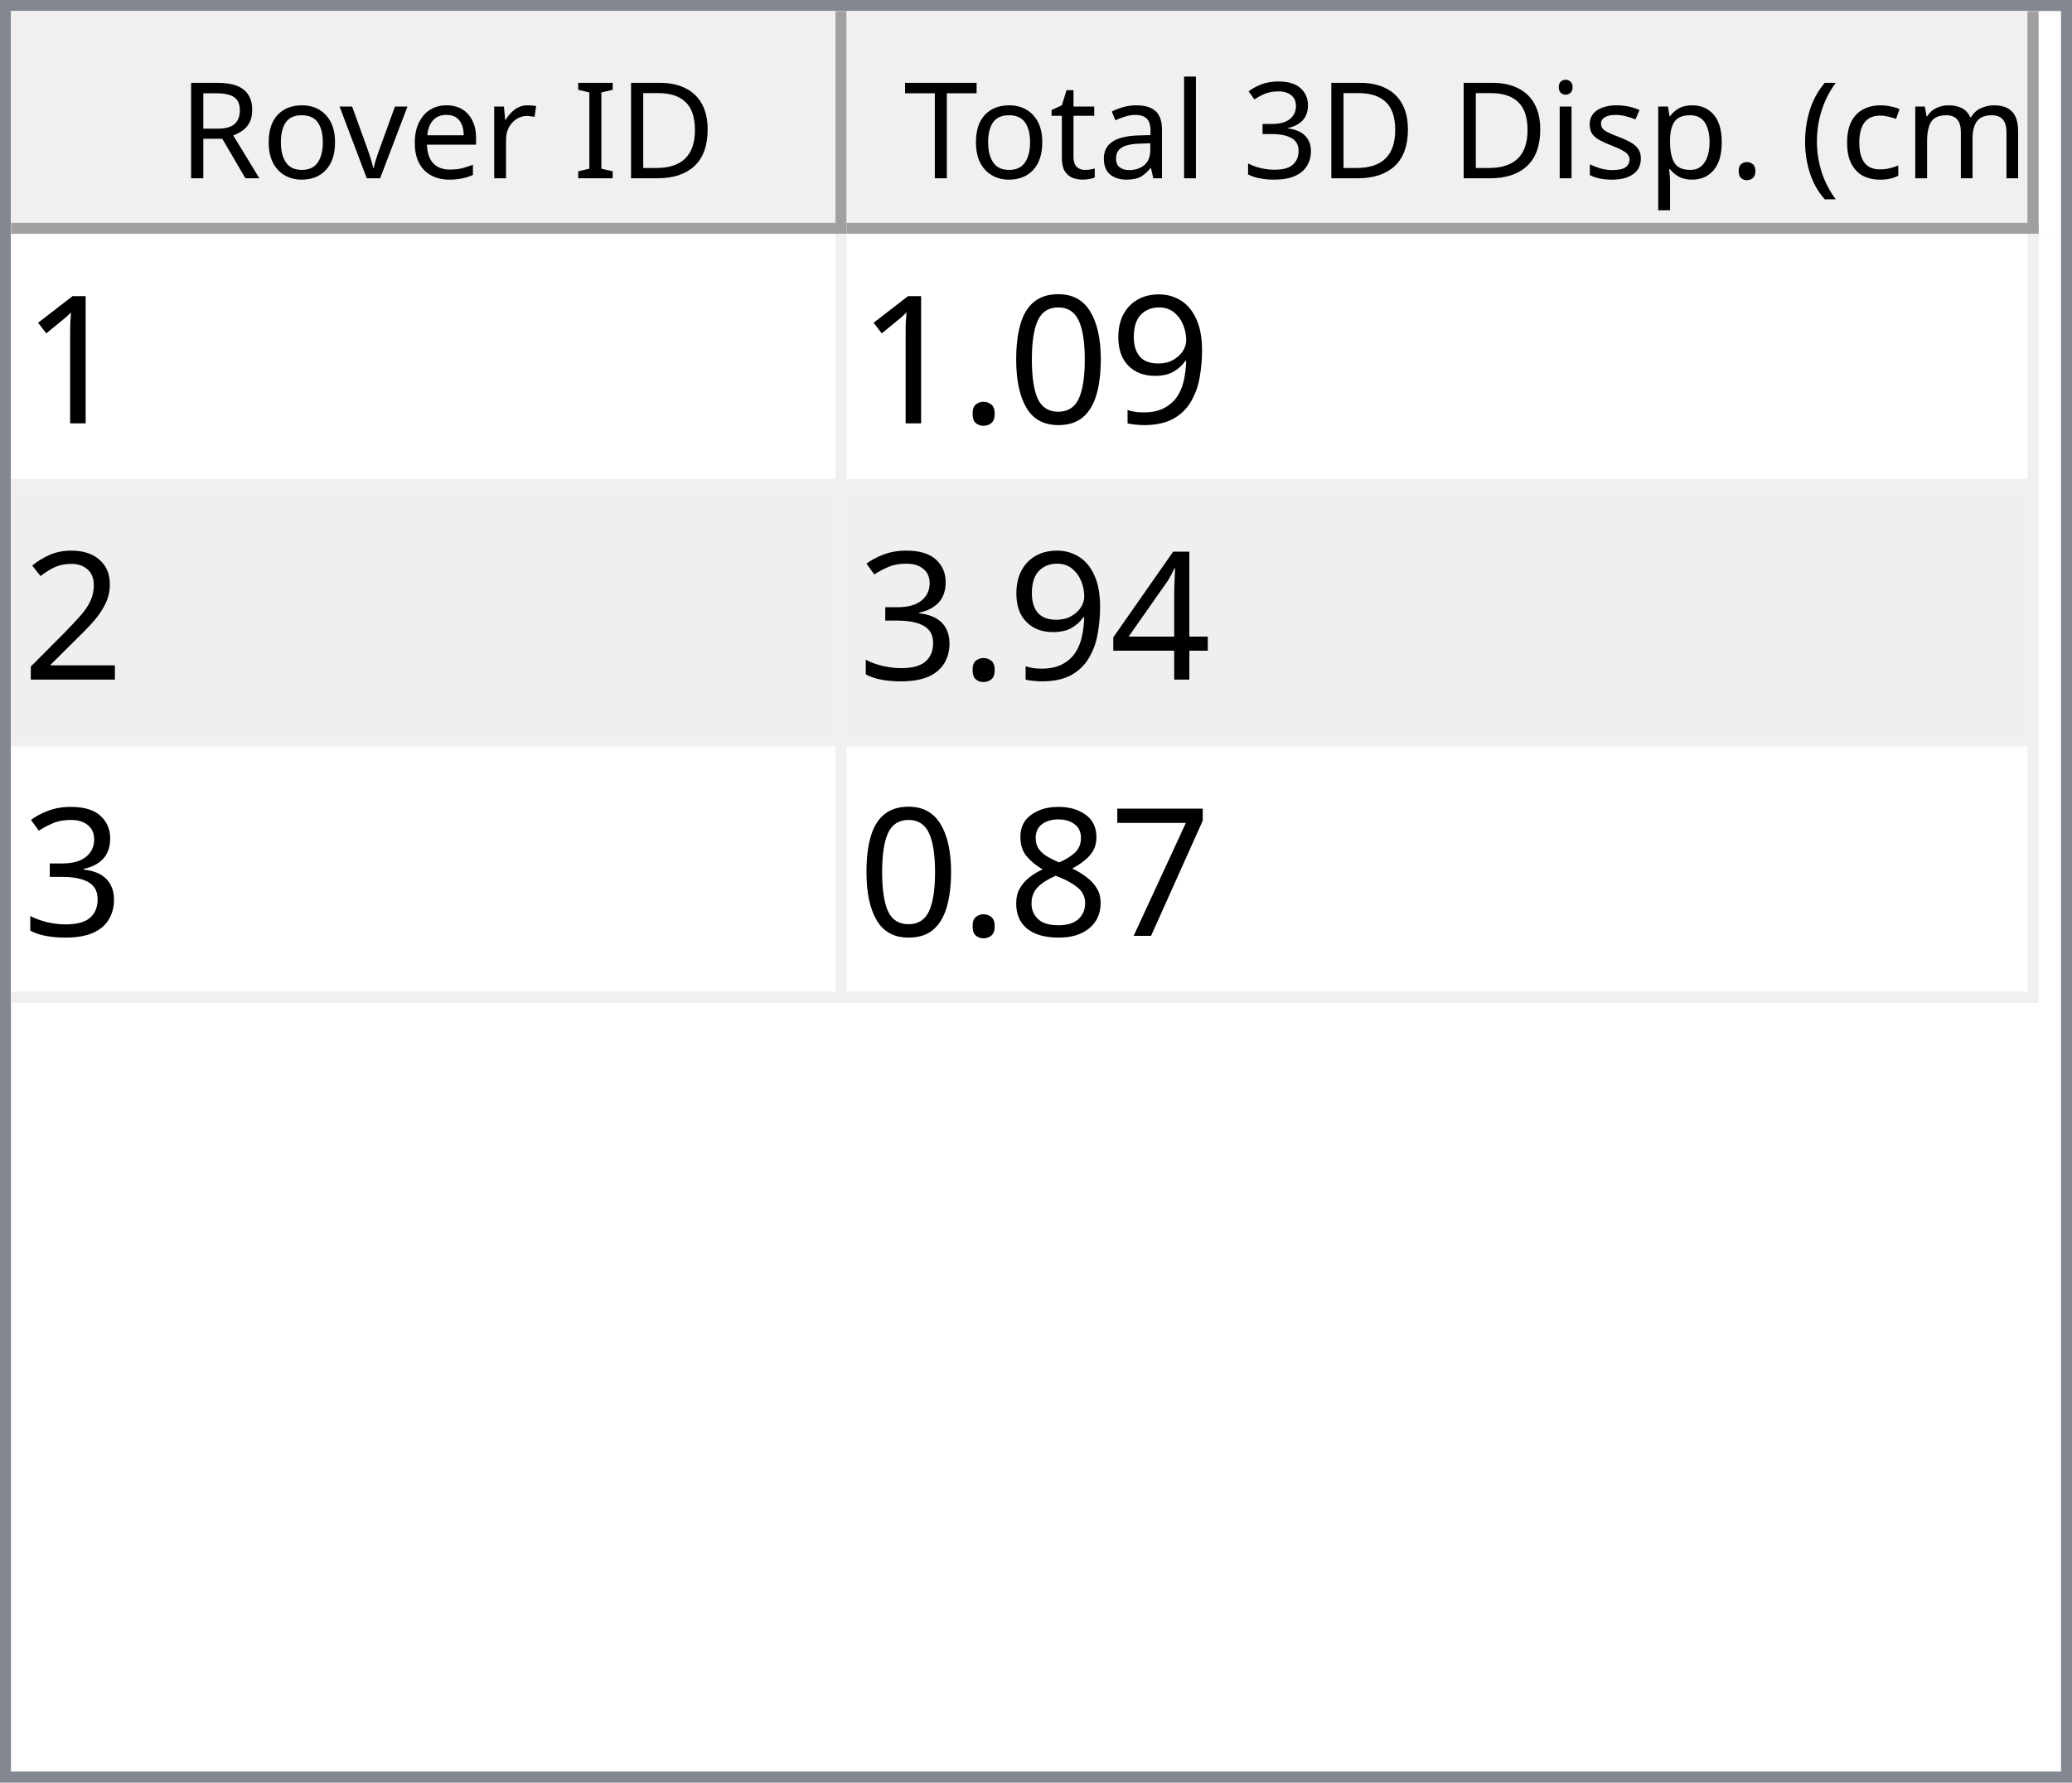
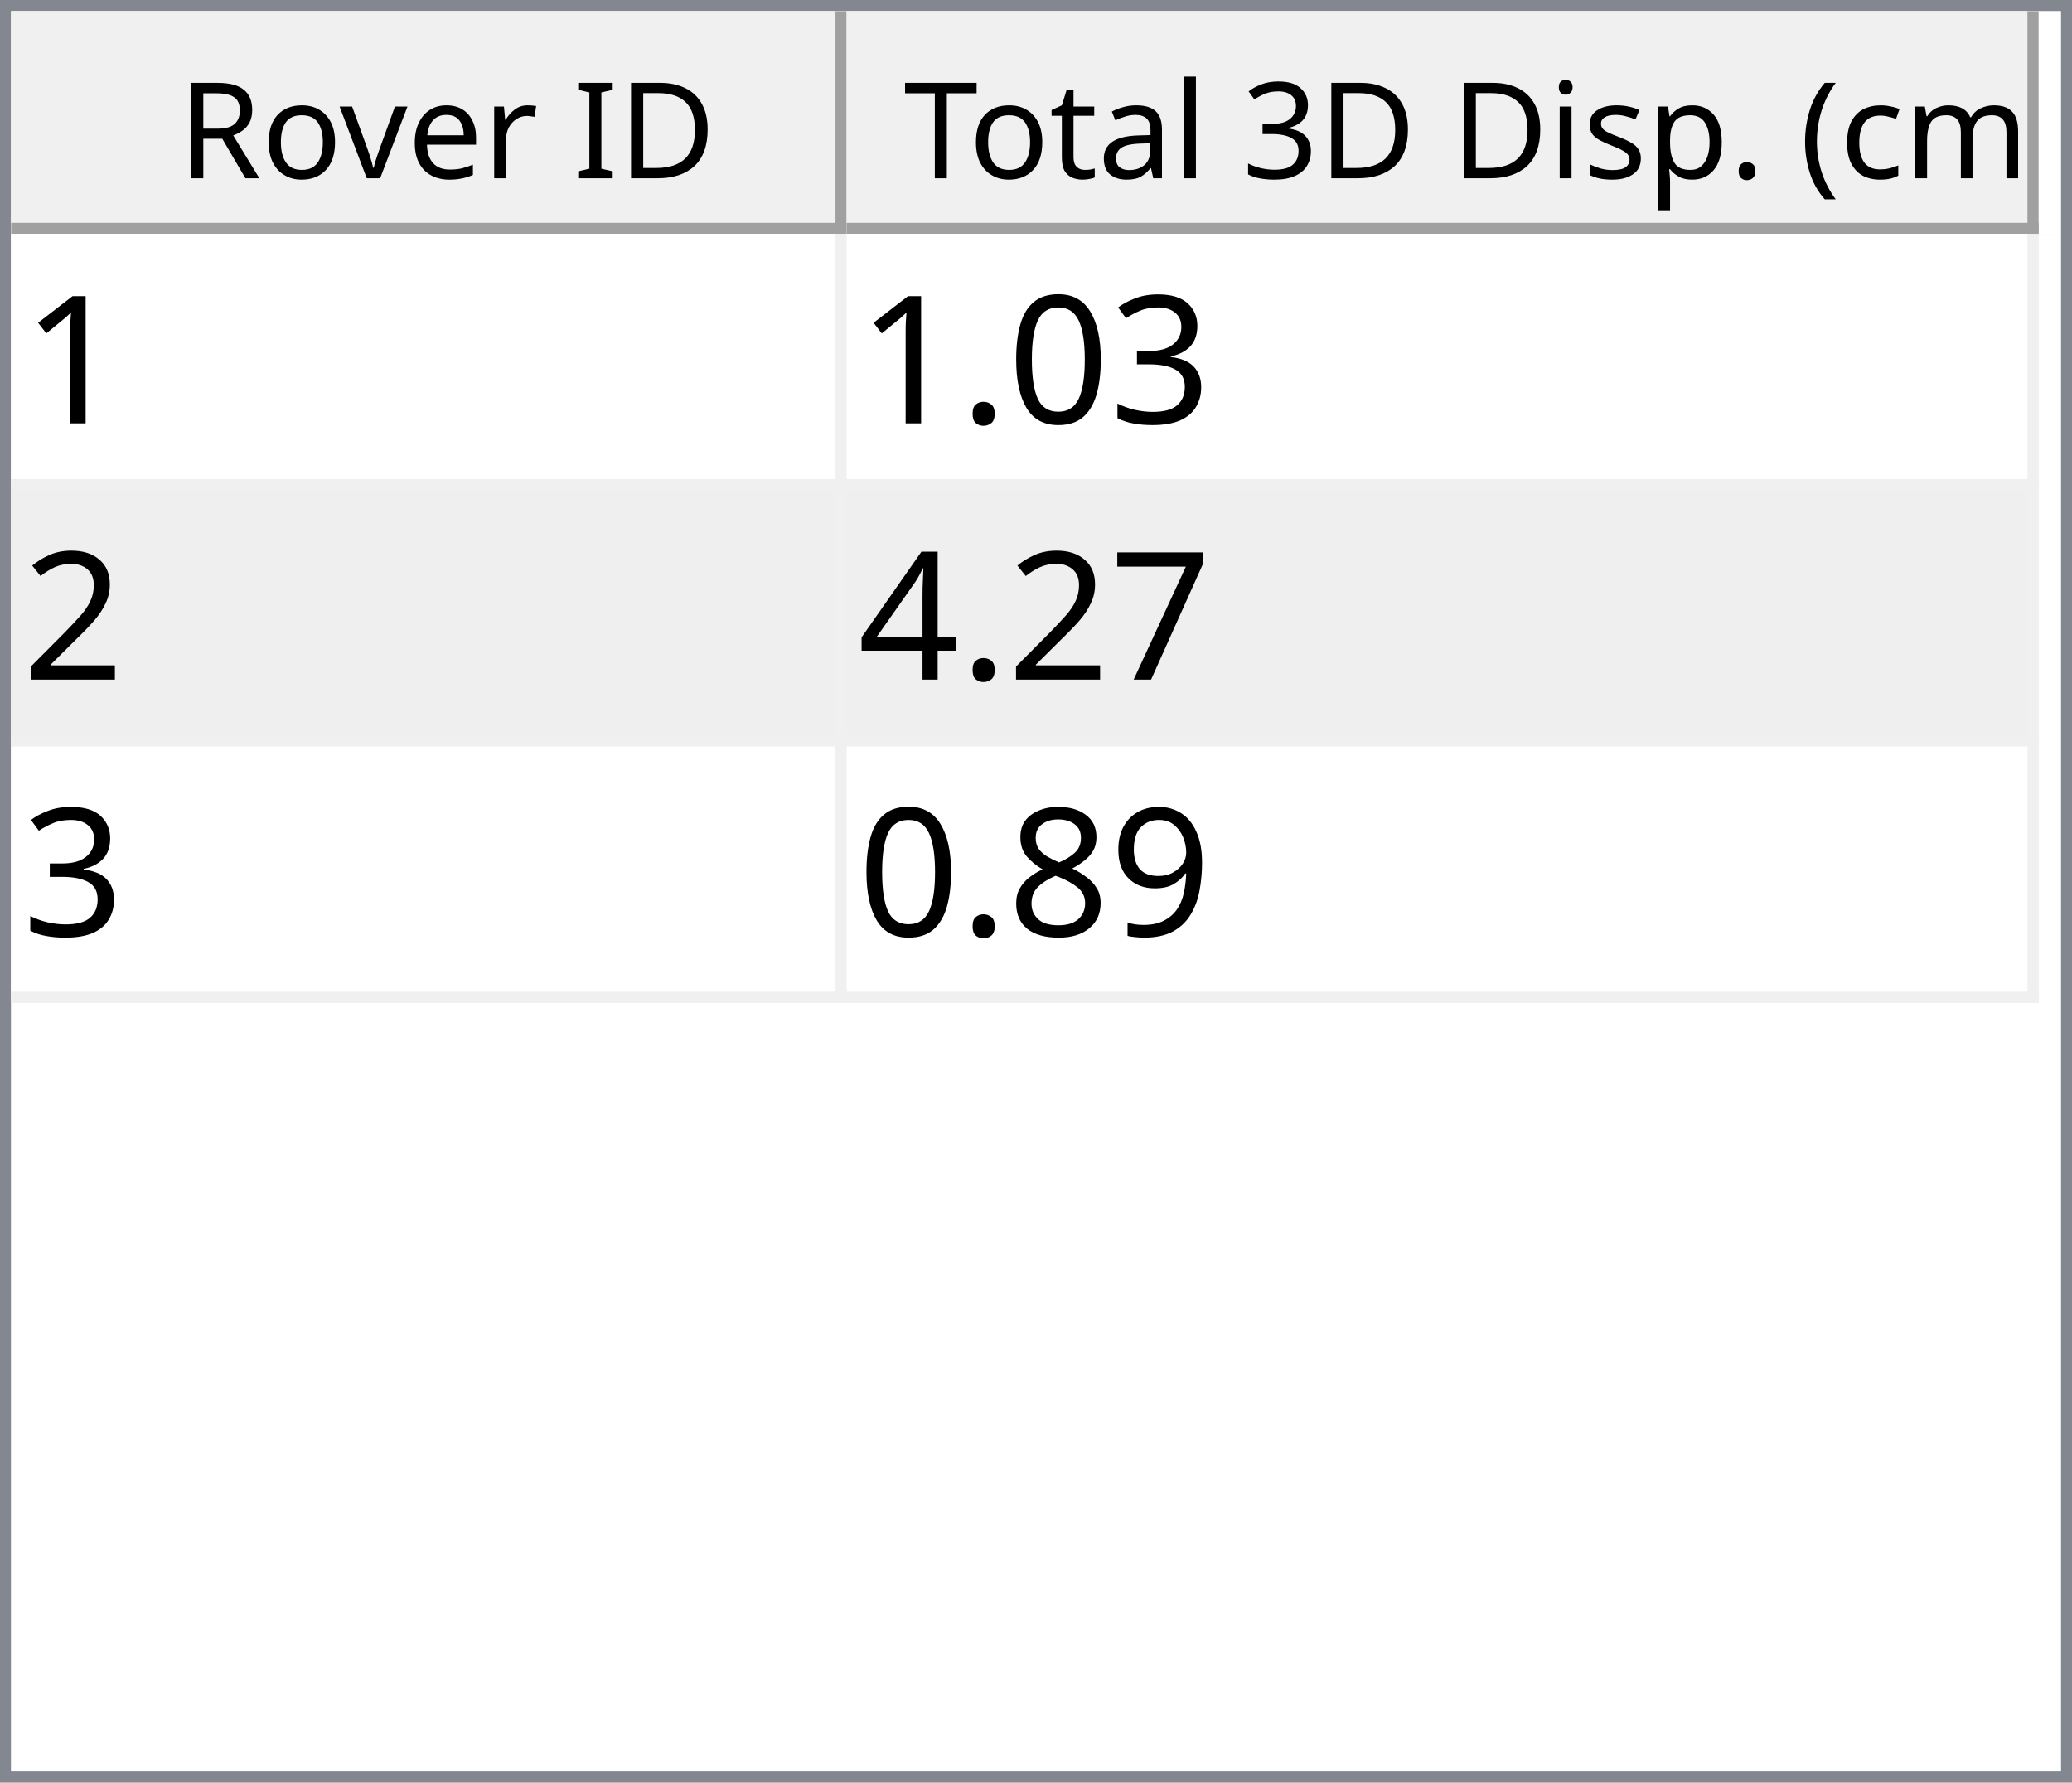
<svg xmlns="http://www.w3.org/2000/svg" style="fill-opacity:1; color-rendering:auto; color-interpolation:auto; text-rendering:auto; stroke:black; stroke-linecap:square; stroke-miterlimit:10; shape-rendering:auto; stroke-opacity:1; fill:black; stroke-dasharray:none; font-weight:normal; stroke-width:1; font-family:'Dialog'; font-style:normal; stroke-linejoin:miter; font-size:12px; stroke-dashoffset:0; image-rendering:auto;" width="186" height="160">
  <defs id="genericDefs" />
  <g>
    <defs id="defs1">
      <clipPath clipPathUnits="userSpaceOnUse" id="clipPath1">
        <path d="M0 0 L186 0 L186 160 L0 160 L0 0 Z" />
      </clipPath>
      <clipPath clipPathUnits="userSpaceOnUse" id="clipPath2">
        <path d="M0 0 L0 160 L186 160 L186 0 Z" />
      </clipPath>
      <clipPath clipPathUnits="userSpaceOnUse" id="clipPath3">
        <path d="M0 0 L0 20 L184 20 L184 0 Z" />
      </clipPath>
      <clipPath clipPathUnits="userSpaceOnUse" id="clipPath4">
        <path d="M0 0 L0 20 L75 20 L75 0 Z" />
      </clipPath>
      <clipPath clipPathUnits="userSpaceOnUse" id="clipPath5">
        <path d="M1 1 L1 19 L74 19 L74 1 Z" />
      </clipPath>
      <clipPath clipPathUnits="userSpaceOnUse" id="clipPath6">
        <path d="M0 0 L0 18 L73 18 L73 0 Z" />
      </clipPath>
      <clipPath clipPathUnits="userSpaceOnUse" id="clipPath7">
        <path d="M-0.5 -0.5 L-0.5 19.5 L74.5 19.5 L74.5 -0.5 Z" />
      </clipPath>
      <clipPath clipPathUnits="userSpaceOnUse" id="clipPath8">
        <path d="M0 0 L0 20 L107 20 L107 0 Z" />
      </clipPath>
      <clipPath clipPathUnits="userSpaceOnUse" id="clipPath9">
        <path d="M1 1 L1 19 L106 19 L106 1 Z" />
      </clipPath>
      <clipPath clipPathUnits="userSpaceOnUse" id="clipPath10">
        <path d="M0 0 L0 18 L105 18 L105 0 Z" />
      </clipPath>
      <clipPath clipPathUnits="userSpaceOnUse" id="clipPath11">
        <path d="M-0.5 -0.5 L-0.5 19.5 L106.5 19.5 L106.5 -0.5 Z" />
      </clipPath>
      <clipPath clipPathUnits="userSpaceOnUse" id="clipPath12">
        <path d="M0 0 L0 138 L184 138 L184 0 Z" />
      </clipPath>
      <clipPath clipPathUnits="userSpaceOnUse" id="clipPath13">
        <path d="M0 0 L0 69 L182 69 L182 0 Z" />
      </clipPath>
      <clipPath clipPathUnits="userSpaceOnUse" id="clipPath14">
        <path d="M-0.5 -0.5 L-0.5 68.5 L181.5 68.5 L181.5 -0.5 Z" />
      </clipPath>
      <clipPath clipPathUnits="userSpaceOnUse" id="clipPath15">
        <path d="M0 0 L0 22 L74 22 L74 0 Z" />
      </clipPath>
      <clipPath clipPathUnits="userSpaceOnUse" id="clipPath16">
        <path d="M0 0 L0 22 L106 22 L106 0 Z" />
      </clipPath>
      <font horiz-adv-x="64.551" id="font1">
        <font-face ascent="107.91" descent="25.098" units-per-em="100" style="font-style:normal; font-family:Segoe UI; font-weight:normal;" />
        <missing-glyph horiz-adv-x="64.551" d="M8.109 0 L8.109 68.266 L56.453 68.266 L56.453 0 L8.109 0 ZM15.328 7.234 L49.219 7.234 L49.219 61.031 L15.328 61.031 L15.328 7.234 Z" />
        <glyph unicode="D" horiz-adv-x="70.117" d="M9.188 0 L9.188 70.016 L28.516 70.016 Q65.531 70.016 65.531 35.891 Q65.531 19.672 55.25 9.836 Q44.969 0 27.734 0 L9.188 0 ZM17.391 62.594 L17.391 7.422 L27.828 7.422 Q41.609 7.422 49.273 14.797 Q56.938 22.172 56.938 35.688 Q56.938 62.594 28.328 62.594 L17.391 62.594 Z" />
        <glyph unicode="I" horiz-adv-x="26.611" d="M17.391 0 L9.188 0 L9.188 70.016 L17.391 70.016 L17.391 0 Z" />
        <glyph unicode=" " horiz-adv-x="27.393" d="" />
        <glyph unicode="r" horiz-adv-x="34.766" d="M34.188 41.891 Q32.078 43.5 28.125 43.5 Q23 43.5 19.555 38.672 Q16.109 33.844 16.109 25.484 L16.109 0 L8.109 0 L8.109 50 L16.109 50 L16.109 39.703 L16.312 39.703 Q18.016 44.969 21.531 47.922 Q25.047 50.875 29.391 50.875 Q32.516 50.875 34.188 50.203 L34.188 41.891 Z" />
        <glyph unicode="e" horiz-adv-x="52.295" d="M48.297 23 L12.984 23 Q13.188 14.656 17.484 10.109 Q21.781 5.562 29.297 5.562 Q37.75 5.562 44.828 11.141 L44.828 3.609 Q38.234 -1.172 27.391 -1.172 Q16.797 -1.172 10.742 5.641 Q4.688 12.453 4.688 24.812 Q4.688 36.469 11.305 43.82 Q17.922 51.172 27.734 51.172 Q37.547 51.172 42.922 44.828 Q48.297 38.484 48.297 27.203 L48.297 23 ZM40.094 29.781 Q40.047 36.719 36.75 40.578 Q33.453 44.438 27.594 44.438 Q21.922 44.438 17.969 40.383 Q14.016 36.328 13.094 29.781 L40.094 29.781 Z" />
        <glyph unicode="v" horiz-adv-x="47.9" d="M47.406 50 L27.484 0 L19.625 0 L0.688 50 L9.469 50 L22.172 13.672 Q23.578 9.672 23.922 6.688 L24.125 6.688 Q24.609 10.453 25.688 13.484 L38.969 50 L47.406 50 Z" />
        <glyph unicode="o" horiz-adv-x="58.594" d="M29 -1.172 Q17.922 -1.172 11.305 5.836 Q4.688 12.844 4.688 24.422 Q4.688 37.016 11.57 44.094 Q18.453 51.172 30.172 51.172 Q41.359 51.172 47.633 44.289 Q53.906 37.406 53.906 25.203 Q53.906 13.234 47.141 6.031 Q40.375 -1.172 29 -1.172 ZM29.594 44.438 Q21.875 44.438 17.383 39.188 Q12.891 33.938 12.891 24.703 Q12.891 15.828 17.43 10.695 Q21.969 5.562 29.594 5.562 Q37.359 5.562 41.531 10.594 Q45.703 15.625 45.703 24.906 Q45.703 34.281 41.531 39.359 Q37.359 44.438 29.594 44.438 Z" />
        <glyph unicode="R" horiz-adv-x="59.814" d="M59.375 0 L49.609 0 L37.891 19.625 Q36.281 22.359 34.766 24.289 Q33.25 26.219 31.664 27.438 Q30.078 28.656 28.25 29.219 Q26.422 29.781 24.125 29.781 L17.391 29.781 L17.391 0 L9.188 0 L9.188 70.016 L30.078 70.016 Q34.672 70.016 38.555 68.867 Q42.438 67.719 45.289 65.375 Q48.141 63.031 49.758 59.547 Q51.375 56.062 51.375 51.375 Q51.375 47.703 50.273 44.656 Q49.172 41.609 47.148 39.211 Q45.125 36.812 42.266 35.133 Q39.406 33.453 35.844 32.516 L35.844 32.328 Q37.594 31.547 38.891 30.547 Q40.188 29.547 41.359 28.18 Q42.531 26.812 43.68 25.078 Q44.828 23.344 46.234 21.047 L59.375 0 ZM17.391 62.594 L17.391 37.203 L28.516 37.203 Q31.594 37.203 34.203 38.133 Q36.812 39.062 38.719 40.797 Q40.625 42.531 41.703 45.047 Q42.781 47.562 42.781 50.688 Q42.781 56.297 39.141 59.445 Q35.5 62.594 28.609 62.594 L17.391 62.594 Z" />
        <glyph unicode=")" horiz-adv-x="30.176" d="M8.297 -15.922 L1.172 -15.922 Q16.406 2.344 16.406 26.812 Q16.406 51.469 1.078 70.016 L8.297 70.016 Q23.531 52.156 23.531 26.703 Q23.531 1.375 8.297 -15.922 Z" />
        <glyph unicode="m" horiz-adv-x="86.133" d="M79.109 0 L71.094 0 L71.094 28.719 Q71.094 37.016 68.531 40.727 Q65.969 44.438 59.906 44.438 Q54.781 44.438 51.195 39.75 Q47.609 35.062 47.609 28.516 L47.609 0 L39.594 0 L39.594 29.688 Q39.594 44.438 28.219 44.438 Q22.953 44.438 19.531 40.016 Q16.109 35.594 16.109 28.516 L16.109 0 L8.109 0 L8.109 50 L16.109 50 L16.109 42.094 L16.312 42.094 Q21.625 51.172 31.844 51.172 Q36.969 51.172 40.773 48.312 Q44.578 45.453 46 40.828 Q51.562 51.172 62.594 51.172 Q79.109 51.172 79.109 30.812 L79.109 0 Z" />
        <glyph unicode="c" horiz-adv-x="46.191" d="M42.188 2.297 Q36.422 -1.172 28.516 -1.172 Q17.828 -1.172 11.258 5.789 Q4.688 12.75 4.688 23.828 Q4.688 36.188 11.766 43.68 Q18.844 51.172 30.672 51.172 Q37.25 51.172 42.281 48.734 L42.281 40.531 Q36.719 44.438 30.375 44.438 Q22.703 44.438 17.797 38.945 Q12.891 33.453 12.891 24.516 Q12.891 15.719 17.508 10.641 Q22.125 5.562 29.891 5.562 Q36.422 5.562 42.188 9.906 L42.188 2.297 Z" />
        <glyph unicode="(" horiz-adv-x="30.176" d="M29.109 -15.922 L21.969 -15.922 Q6.844 1.375 6.844 26.703 Q6.844 52.156 21.969 70.016 L29.203 70.016 Q13.875 51.469 13.875 26.812 Q13.875 2.344 29.109 -15.922 Z" />
        <glyph unicode="." horiz-adv-x="21.68" d="M10.891 -1.078 Q8.641 -1.078 7.055 0.539 Q5.469 2.156 5.469 4.391 Q5.469 6.641 7.055 8.273 Q8.641 9.906 10.891 9.906 Q13.188 9.906 14.797 8.273 Q16.406 6.641 16.406 4.391 Q16.406 2.156 14.797 0.539 Q13.188 -1.078 10.891 -1.078 Z" />
        <glyph unicode="p" horiz-adv-x="58.789" d="M16.312 7.234 L16.109 7.234 L16.109 -23 L8.109 -23 L8.109 50 L16.109 50 L16.109 41.219 L16.312 41.219 Q22.219 51.172 33.594 51.172 Q43.266 51.172 48.688 44.461 Q54.109 37.75 54.109 26.469 Q54.109 13.922 48 6.375 Q41.891 -1.172 31.297 -1.172 Q21.578 -1.172 16.312 7.234 ZM16.109 27.391 L16.109 20.406 Q16.109 14.203 20.141 9.883 Q24.172 5.562 30.375 5.562 Q37.641 5.562 41.773 11.133 Q45.906 16.703 45.906 26.609 Q45.906 34.969 42.047 39.703 Q38.188 44.438 31.594 44.438 Q24.609 44.438 20.359 39.578 Q16.109 34.719 16.109 27.391 Z" />
        <glyph unicode="s" horiz-adv-x="42.432" d="M5.078 1.812 L5.078 10.406 Q11.625 5.562 19.484 5.562 Q30.031 5.562 30.031 12.594 Q30.031 14.594 29.125 15.992 Q28.219 17.391 26.68 18.461 Q25.141 19.531 23.07 20.383 Q21 21.234 18.609 22.172 Q15.281 23.484 12.766 24.828 Q10.25 26.172 8.57 27.859 Q6.891 29.547 6.031 31.695 Q5.172 33.844 5.172 36.719 Q5.172 40.234 6.789 42.945 Q8.406 45.656 11.086 47.484 Q13.766 49.312 17.211 50.242 Q20.656 51.172 24.312 51.172 Q30.812 51.172 35.938 48.922 L35.938 40.828 Q30.422 44.438 23.25 44.438 Q21 44.438 19.195 43.922 Q17.391 43.406 16.094 42.477 Q14.797 41.547 14.086 40.258 Q13.375 38.969 13.375 37.406 Q13.375 35.453 14.086 34.133 Q14.797 32.812 16.164 31.789 Q17.531 30.766 19.484 29.938 Q21.438 29.109 23.922 28.125 Q27.25 26.859 29.883 25.516 Q32.516 24.172 34.375 22.484 Q36.234 20.797 37.234 18.602 Q38.234 16.406 38.234 13.375 Q38.234 9.672 36.602 6.938 Q34.969 4.203 32.234 2.398 Q29.5 0.594 25.93 -0.289 Q22.359 -1.172 18.453 -1.172 Q10.75 -1.172 5.078 1.812 Z" />
        <glyph unicode="i" horiz-adv-x="24.219" d="M12.203 62.703 Q10.062 62.703 8.547 64.164 Q7.031 65.625 7.031 67.875 Q7.031 70.125 8.547 71.609 Q10.062 73.094 12.203 73.094 Q14.406 73.094 15.945 71.609 Q17.484 70.125 17.484 67.875 Q17.484 65.719 15.945 64.211 Q14.406 62.703 12.203 62.703 ZM16.109 0 L8.109 0 L8.109 50 L16.109 50 L16.109 0 Z" />
        <glyph unicode="3" horiz-adv-x="53.906" d="M46.531 19.828 Q46.531 15.094 44.75 11.211 Q42.969 7.328 39.719 4.57 Q36.469 1.812 31.93 0.297 Q27.391 -1.219 21.922 -1.219 Q11.922 -1.219 6 2.594 L6 11.188 Q13.094 5.609 22.219 5.609 Q25.875 5.609 28.828 6.539 Q31.781 7.469 33.906 9.227 Q36.031 10.984 37.18 13.477 Q38.328 15.969 38.328 19.094 Q38.328 32.812 18.797 32.812 L12.984 32.812 L12.984 39.594 L18.5 39.594 Q35.797 39.594 35.797 52.484 Q35.797 64.406 22.609 64.406 Q15.188 64.406 8.688 59.422 L8.688 67.188 Q15.375 71.188 24.609 71.188 Q29 71.188 32.57 69.969 Q36.141 68.75 38.68 66.555 Q41.219 64.359 42.609 61.281 Q44 58.203 44 54.5 Q44 40.672 30.031 36.719 L30.031 36.531 Q33.594 36.141 36.625 34.797 Q39.656 33.453 41.852 31.305 Q44.047 29.156 45.289 26.25 Q46.531 23.344 46.531 19.828 Z" />
        <glyph unicode="l" horiz-adv-x="24.219" d="M16.109 0 L8.109 0 L8.109 74.031 L16.109 74.031 L16.109 0 Z" />
        <glyph unicode="a" horiz-adv-x="50.879" d="M43.891 0 L35.891 0 L35.891 7.812 L35.688 7.812 Q30.469 -1.172 20.312 -1.172 Q12.844 -1.172 8.617 2.781 Q4.391 6.734 4.391 13.281 Q4.391 27.297 20.906 29.594 L35.891 31.688 Q35.891 44.438 25.594 44.438 Q16.547 44.438 9.281 38.281 L9.281 46.484 Q16.656 51.172 26.266 51.172 Q43.891 51.172 43.891 32.516 L43.891 0 ZM35.891 25.297 L23.828 23.641 Q18.266 22.859 15.43 20.875 Q12.594 18.891 12.594 13.875 Q12.594 10.203 15.211 7.883 Q17.828 5.562 22.172 5.562 Q28.125 5.562 32.008 9.742 Q35.891 13.922 35.891 20.312 L35.891 25.297 Z" />
        <glyph unicode="t" horiz-adv-x="33.887" d="M31.297 0.484 Q28.469 -1.078 23.828 -1.078 Q10.688 -1.078 10.688 13.578 L10.688 43.172 L2.094 43.172 L2.094 50 L10.688 50 L10.688 62.203 L18.703 64.797 L18.703 50 L31.297 50 L31.297 43.172 L18.703 43.172 L18.703 14.984 Q18.703 9.969 20.414 7.82 Q22.125 5.672 26.078 5.672 Q29.109 5.672 31.297 7.328 L31.297 0.484 Z" />
        <glyph unicode="T" horiz-adv-x="52.393" d="M50.594 62.594 L30.375 62.594 L30.375 0 L22.172 0 L22.172 62.594 L2 62.594 L2 70.016 L50.594 70.016 L50.594 62.594 Z" />
      </font>
      <font horiz-adv-x="75.0" id="font2">
        <font-face ascent="100.537" descent="21.973" units-per-em="100" style="font-style:normal; font-family:sans-serif; font-weight:normal;" />
        <missing-glyph horiz-adv-x="75.0" d="M12.5 0 L12.5 62.5 L62.5 62.5 L62.5 0 L12.5 0 ZM14.062 1.562 L60.938 1.562 L60.938 60.938 L14.062 60.938 L14.062 1.562 Z" />
        <glyph unicode="1" horiz-adv-x="55.615" d="M37.25 0 L28.469 0 L28.469 56 Q25.297 52.984 20.141 49.953 Q14.984 46.922 10.891 45.406 L10.891 53.906 Q18.266 57.375 23.781 62.305 Q29.297 67.234 31.594 71.875 L37.25 71.875 L37.25 0 Z" />
-         <glyph unicode="9" horiz-adv-x="55.615" d="M5.469 16.547 L13.922 17.328 Q14.984 11.375 18.016 8.688 Q21.047 6 25.781 6 Q29.828 6 32.883 7.859 Q35.938 9.719 37.891 12.82 Q39.844 15.922 41.164 21.195 Q42.484 26.469 42.484 31.938 Q42.484 32.516 42.438 33.688 Q39.797 29.5 35.234 26.883 Q30.672 24.266 25.344 24.266 Q16.453 24.266 10.305 30.711 Q4.156 37.156 4.156 47.703 Q4.156 58.594 10.578 65.234 Q17 71.875 26.656 71.875 Q33.641 71.875 39.43 68.117 Q45.219 64.359 48.219 57.398 Q51.219 50.438 51.219 37.25 Q51.219 23.531 48.242 15.406 Q45.266 7.281 39.383 3.031 Q33.5 -1.219 25.594 -1.219 Q17.188 -1.219 11.867 3.445 Q6.547 8.109 5.469 16.547 ZM41.453 48.141 Q41.453 55.719 37.43 60.156 Q33.406 64.594 27.734 64.594 Q21.875 64.594 17.531 59.812 Q13.188 55.031 13.188 47.406 Q13.188 40.578 17.312 36.305 Q21.438 32.031 27.484 32.031 Q33.594 32.031 37.523 36.305 Q41.453 40.578 41.453 48.141 Z" />
+         <glyph unicode="3" horiz-adv-x="55.615" d="M4.203 18.891 L12.984 20.062 Q14.5 12.594 18.141 9.297 Q21.781 6 27 6 Q33.203 6 37.477 10.297 Q41.75 14.594 41.75 20.953 Q41.75 27 37.797 30.93 Q33.844 34.859 27.734 34.859 Q25.25 34.859 21.531 33.891 L22.516 41.609 Q23.391 41.5 23.922 41.5 Q29.547 41.5 34.039 44.43 Q38.531 47.359 38.531 53.469 Q38.531 58.297 35.258 61.477 Q31.984 64.656 26.812 64.656 Q21.688 64.656 18.266 61.43 Q14.844 58.203 13.875 51.766 L5.078 53.328 Q6.688 62.156 12.398 67.016 Q18.109 71.875 26.609 71.875 Q32.469 71.875 37.398 69.359 Q42.328 66.844 44.945 62.5 Q47.562 58.156 47.562 53.266 Q47.562 48.641 45.07 44.828 Q42.578 41.016 37.703 38.766 Q44.047 37.312 47.562 32.695 Q51.078 28.078 51.078 21.141 Q51.078 11.766 44.242 5.25 Q37.406 -1.266 26.953 -1.266 Q17.531 -1.266 11.305 4.352 Q5.078 9.969 4.203 18.891 Z" />
        <glyph unicode="0" horiz-adv-x="55.615" d="M4.156 35.297 Q4.156 48 6.766 55.742 Q9.375 63.484 14.523 67.68 Q19.672 71.875 27.484 71.875 Q33.25 71.875 37.594 69.555 Q41.938 67.234 44.773 62.867 Q47.609 58.5 49.219 52.227 Q50.828 45.953 50.828 35.297 Q50.828 22.703 48.242 14.969 Q45.656 7.234 40.508 3.008 Q35.359 -1.219 27.484 -1.219 Q17.141 -1.219 11.234 6.203 Q4.156 15.141 4.156 35.297 ZM13.188 35.297 Q13.188 17.672 17.312 11.836 Q21.438 6 27.484 6 Q33.547 6 37.672 11.859 Q41.797 17.719 41.797 35.297 Q41.797 52.984 37.672 58.789 Q33.547 64.594 27.391 64.594 Q21.344 64.594 17.719 59.469 Q13.188 52.938 13.188 35.297 Z" />
        <glyph unicode="." horiz-adv-x="27.783" d="M9.078 0 L9.078 10.016 L19.094 10.016 L19.094 0 L9.078 0 Z" />
        <glyph unicode="2" horiz-adv-x="55.615" d="M50.344 8.453 L50.344 0 L3.031 0 Q2.938 3.172 4.047 6.109 Q5.859 10.938 9.836 15.625 Q13.812 20.312 21.344 26.469 Q33.016 36.031 37.117 41.625 Q41.219 47.219 41.219 52.203 Q41.219 57.422 37.477 61.008 Q33.734 64.594 27.734 64.594 Q21.391 64.594 17.578 60.789 Q13.766 56.984 13.719 50.25 L4.688 51.172 Q5.609 61.281 11.664 66.578 Q17.719 71.875 27.938 71.875 Q38.234 71.875 44.242 66.164 Q50.25 60.453 50.25 52 Q50.25 47.703 48.492 43.555 Q46.734 39.406 42.656 34.812 Q38.578 30.219 29.109 22.219 Q21.188 15.578 18.945 13.211 Q16.703 10.844 15.234 8.453 L50.344 8.453 Z" />
+         <glyph unicode="7" horiz-adv-x="55.615" d="M4.734 62.203 L4.734 70.656 L51.078 70.656 L51.078 63.812 Q44.234 56.547 37.523 44.484 Q30.812 32.422 27.156 19.672 Q24.516 10.688 23.781 0 L14.75 0 Q14.891 8.453 18.062 20.414 Q21.234 32.375 27.172 43.484 Q33.109 54.594 39.797 62.203 L4.734 62.203 Z" />
        <glyph unicode="4" horiz-adv-x="55.615" d="M32.328 0 L32.328 17.141 L1.266 17.141 L1.266 25.203 L33.938 71.578 L41.109 71.578 L41.109 25.203 L50.781 25.203 L50.781 17.141 L41.109 17.141 L41.109 0 L32.328 0 ZM32.328 25.203 L32.328 57.469 L9.906 25.203 L32.328 25.203 Z" />
-         <glyph unicode="3" horiz-adv-x="55.615" d="M4.203 18.891 L12.984 20.062 Q14.5 12.594 18.141 9.297 Q21.781 6 27 6 Q33.203 6 37.477 10.297 Q41.75 14.594 41.75 20.953 Q41.75 27 37.797 30.93 Q33.844 34.859 27.734 34.859 Q25.25 34.859 21.531 33.891 L22.516 41.609 Q23.391 41.5 23.922 41.5 Q29.547 41.5 34.039 44.43 Q38.531 47.359 38.531 53.469 Q38.531 58.297 35.258 61.477 Q31.984 64.656 26.812 64.656 Q21.688 64.656 18.266 61.43 Q14.844 58.203 13.875 51.766 L5.078 53.328 Q6.688 62.156 12.398 67.016 Q18.109 71.875 26.609 71.875 Q32.469 71.875 37.398 69.359 Q42.328 66.844 44.945 62.5 Q47.562 58.156 47.562 53.266 Q47.562 48.641 45.07 44.828 Q42.578 41.016 37.703 38.766 Q44.047 37.312 47.562 32.695 Q51.078 28.078 51.078 21.141 Q51.078 11.766 44.242 5.25 Q37.406 -1.266 26.953 -1.266 Q17.531 -1.266 11.305 4.352 Q5.078 9.969 4.203 18.891 Z" />
-         <glyph unicode="7" horiz-adv-x="55.615" d="M4.734 62.203 L4.734 70.656 L51.078 70.656 L51.078 63.812 Q44.234 56.547 37.523 44.484 Q30.812 32.422 27.156 19.672 Q24.516 10.688 23.781 0 L14.75 0 Q14.891 8.453 18.062 20.414 Q21.234 32.375 27.172 43.484 Q33.109 54.594 39.797 62.203 L4.734 62.203 Z" />
+         <glyph unicode="9" horiz-adv-x="55.615" d="M5.469 16.547 L13.922 17.328 Q14.984 11.375 18.016 8.688 Q21.047 6 25.781 6 Q29.828 6 32.883 7.859 Q35.938 9.719 37.891 12.82 Q39.844 15.922 41.164 21.195 Q42.484 26.469 42.484 31.938 Q42.484 32.516 42.438 33.688 Q39.797 29.5 35.234 26.883 Q30.672 24.266 25.344 24.266 Q16.453 24.266 10.305 30.711 Q4.156 37.156 4.156 47.703 Q4.156 58.594 10.578 65.234 Q17 71.875 26.656 71.875 Q33.641 71.875 39.43 68.117 Q45.219 64.359 48.219 57.398 Q51.219 50.438 51.219 37.25 Q51.219 23.531 48.242 15.406 Q45.266 7.281 39.383 3.031 Q33.5 -1.219 25.594 -1.219 Q17.188 -1.219 11.867 3.445 Q6.547 8.109 5.469 16.547 ZM41.453 48.141 Q41.453 55.719 37.43 60.156 Q33.406 64.594 27.734 64.594 Q21.875 64.594 17.531 59.812 Q13.188 55.031 13.188 47.406 Q13.188 40.578 17.312 36.305 Q21.438 32.031 27.484 32.031 Q33.594 32.031 37.523 36.305 Q41.453 40.578 41.453 48.141 Z" />
        <glyph unicode="8" horiz-adv-x="55.615" d="M17.672 38.812 Q12.203 40.828 9.57 44.539 Q6.938 48.25 6.938 53.422 Q6.938 61.234 12.555 66.555 Q18.172 71.875 27.484 71.875 Q36.859 71.875 42.578 66.43 Q48.297 60.984 48.297 53.172 Q48.297 48.188 45.68 44.508 Q43.062 40.828 37.75 38.812 Q44.344 36.672 47.781 31.883 Q51.219 27.094 51.219 20.453 Q51.219 11.281 44.727 5.031 Q38.234 -1.219 27.641 -1.219 Q17.047 -1.219 10.547 5.055 Q4.047 11.328 4.047 20.703 Q4.047 27.688 7.594 32.398 Q11.141 37.109 17.672 38.812 ZM15.922 53.719 Q15.922 48.641 19.195 45.414 Q22.469 42.188 27.688 42.188 Q32.766 42.188 36.016 45.383 Q39.266 48.578 39.266 53.219 Q39.266 58.062 35.914 61.359 Q32.562 64.656 27.594 64.656 Q22.562 64.656 19.242 61.43 Q15.922 58.203 15.922 53.719 ZM13.094 20.656 Q13.094 16.891 14.875 13.375 Q16.656 9.859 20.172 7.93 Q23.688 6 27.734 6 Q34.031 6 38.133 10.055 Q42.234 14.109 42.234 20.359 Q42.234 26.703 38.016 30.859 Q33.797 35.016 27.438 35.016 Q21.234 35.016 17.164 30.914 Q13.094 26.812 13.094 20.656 Z" />
      </font>
    </defs>
    <g style="fill:white; stroke:white;">
      <rect x="0" y="0" width="186" style="clip-path:url(#clipPath1); stroke:none;" height="160" />
    </g>
    <g style="fill:white; text-rendering:optimizeSpeed; color-rendering:optimizeSpeed; image-rendering:optimizeSpeed; shape-rendering:crispEdges; stroke:white; color-interpolation:sRGB;">
      <rect x="0" width="186" height="160" y="0" style="stroke:none;" />
      <path style="stroke:none;" d="M0 160 L186 160 L186 0 L0 0 Z" />
    </g>
    <g style="fill:rgb(240,240,240); font-family:'Segoe UI'; stroke:rgb(240,240,240);">
      <rect x="0" y="0" width="186" style="clip-path:url(#clipPath2); stroke:none;" height="160" />
    </g>
    <g style="fill:rgb(130,135,144); font-family:'Segoe UI'; stroke:rgb(130,135,144);">
      <path d="M0 0 L186 0 L186 160 L0 160 L0 0 ZM1 1 L185 1 L185 159 L1 159 L1 1 Z" style="fill-rule:evenodd; clip-path:url(#clipPath2); stroke:none;" />
    </g>
    <g style="fill:white; font-family:'Segoe UI'; stroke:white;" transform="translate(1,1)">
      <rect x="0" y="0" width="184" style="clip-path:url(#clipPath3); stroke:none;" height="20" />
    </g>
    <g style="fill:rgb(240,240,240); font-family:'Segoe UI'; stroke:rgb(240,240,240);" transform="translate(1,1)">
      <rect x="0" y="0" width="75" style="clip-path:url(#clipPath4); stroke:none;" height="20" />
    </g>
    <g style="font-family:'Segoe UI';" transform="translate(2,2)">
      <text x="14" xml:space="preserve" y="14" style="clip-path:url(#clipPath6); stroke:none;">Rover ID</text>
    </g>
    <g style="fill:rgb(160,160,160); font-family:'Segoe UI'; stroke:rgb(160,160,160); stroke-linejoin:bevel;" transform="translate(1.5,1.5)">
      <line x1="74" x2="74" y1="0" style="fill:none; clip-path:url(#clipPath7);" y2="19" />
    </g>
    <g style="fill:rgb(160,160,160); font-family:'Segoe UI'; stroke:rgb(160,160,160); stroke-linejoin:bevel;" transform="matrix(1,0,0,1,1,1) translate(0.5,0.5)">
      <line x1="0" x2="74" y1="19" style="fill:none; clip-path:url(#clipPath7);" y2="19" />
    </g>
    <g style="fill:rgb(240,240,240); font-family:'Segoe UI'; stroke:rgb(240,240,240);" transform="translate(76,1)">
      <rect x="0" y="0" width="107" style="clip-path:url(#clipPath8); stroke:none;" height="20" />
    </g>
    <g style="font-family:'Segoe UI';" transform="translate(77,2)">
      <text x="1" xml:space="preserve" y="14" style="clip-path:url(#clipPath10); stroke:none;"> Total 3D Disp. (cm)</text>
    </g>
    <g style="fill:rgb(160,160,160); font-family:'Segoe UI'; stroke:rgb(160,160,160); stroke-linejoin:bevel;" transform="translate(76.5,1.5)">
      <line x1="106" x2="106" y1="0" style="fill:none; clip-path:url(#clipPath11);" y2="19" />
    </g>
    <g style="fill:rgb(160,160,160); font-family:'Segoe UI'; stroke:rgb(160,160,160); stroke-linejoin:bevel;" transform="matrix(1,0,0,1,76,1) translate(0.5,0.5)">
      <line x1="0" x2="106" y1="19" style="fill:none; clip-path:url(#clipPath11);" y2="19" />
    </g>
    <g style="fill:white; font-family:'Segoe UI'; stroke:white;" transform="translate(1,21)">
      <rect x="0" y="0" width="184" style="clip-path:url(#clipPath12); stroke:none;" height="138" />
    </g>
    <g style="fill:rgb(240,240,240); font-size:16px; font-family:sans-serif; stroke:rgb(240,240,240);" transform="translate(1,21)">
      <rect x="0" y="0" width="182" style="clip-path:url(#clipPath13); stroke:none;" height="69" />
      <line transform="translate(0.5,0.5)" x1="0" x2="181" y1="22" style="clip-path:url(#clipPath14); fill:none; stroke-linejoin:bevel;" y2="22" />
    </g>
    <g transform="matrix(1,0,0,1,1,21) translate(0.5,0.5)" style="fill:rgb(240,240,240); font-size:16px; font-family:sans-serif; stroke:rgb(240,240,240); stroke-linejoin:bevel;">
      <line x1="0" x2="181" y1="45" style="fill:none; clip-path:url(#clipPath14);" y2="45" />
    </g>
    <g transform="matrix(1,0,0,1,1,21) translate(0.5,0.5)" style="fill:rgb(240,240,240); font-size:16px; font-family:sans-serif; stroke:rgb(240,240,240); stroke-linejoin:bevel;">
      <line x1="0" x2="181" y1="68" style="fill:none; clip-path:url(#clipPath14);" y2="68" />
    </g>
    <g transform="matrix(1,0,0,1,1,21) translate(0.5,0.5)" style="fill:rgb(240,240,240); font-size:16px; font-family:sans-serif; stroke:rgb(240,240,240); stroke-linejoin:bevel;">
      <line x1="74" x2="74" y1="0" style="fill:none; clip-path:url(#clipPath14);" y2="68" />
    </g>
    <g transform="matrix(1,0,0,1,1,21) translate(0.5,0.5)" style="fill:rgb(240,240,240); font-size:16px; font-family:sans-serif; stroke:rgb(240,240,240); stroke-linejoin:bevel;">
      <line x1="181" x2="181" y1="0" style="fill:none; clip-path:url(#clipPath14);" y2="68" />
    </g>
    <g style="fill:white; font-size:16px; font-family:sans-serif; stroke:white;" transform="matrix(1,0,0,1,1,21)">
      <rect x="0" y="0" width="74" style="clip-path:url(#clipPath15); stroke:none;" height="22" />
      <text x="1" y="17" style="fill:black; clip-path:url(#clipPath15); stroke:none;" xml:space="preserve">1</text>
    </g>
    <g style="fill:white; font-size:16px; font-family:sans-serif; stroke:white;" transform="matrix(1,0,0,1,1,21) translate(75,0)">
      <rect x="0" y="0" width="106" style="clip-path:url(#clipPath16); stroke:none;" height="22" />
-       <text x="1" y="17" style="fill:black; clip-path:url(#clipPath16); stroke:none;" xml:space="preserve">1.09</text>
+       <text x="1" y="17" style="fill:black; clip-path:url(#clipPath16); stroke:none;" xml:space="preserve">1.03</text>
    </g>
    <g style="fill:rgb(239,239,239); font-size:16px; font-family:sans-serif; stroke:rgb(239,239,239);" transform="matrix(1,0,0,1,1,21) translate(0,23)">
      <rect x="0" y="0" width="74" style="clip-path:url(#clipPath15); stroke:none;" height="22" />
      <text x="1" y="17" style="fill:black; clip-path:url(#clipPath15); stroke:none;" xml:space="preserve">2</text>
    </g>
    <g style="fill:rgb(239,239,239); font-size:16px; font-family:sans-serif; stroke:rgb(239,239,239);" transform="matrix(1,0,0,1,1,21) translate(75,23)">
      <rect x="0" y="0" width="106" style="clip-path:url(#clipPath16); stroke:none;" height="22" />
-       <text x="1" y="17" style="fill:black; clip-path:url(#clipPath16); stroke:none;" xml:space="preserve">3.94</text>
+       <text x="1" y="17" style="fill:black; clip-path:url(#clipPath16); stroke:none;" xml:space="preserve">4.27</text>
    </g>
    <g style="fill:white; font-size:16px; font-family:sans-serif; stroke:white;" transform="matrix(1,0,0,1,1,21) translate(0,46)">
      <rect x="0" y="0" width="74" style="clip-path:url(#clipPath15); stroke:none;" height="22" />
      <text x="1" y="17" style="fill:black; clip-path:url(#clipPath15); stroke:none;" xml:space="preserve">3</text>
    </g>
    <g style="fill:white; font-size:16px; font-family:sans-serif; stroke:white;" transform="matrix(1,0,0,1,1,21) translate(75,46)">
      <rect x="0" y="0" width="106" style="clip-path:url(#clipPath16); stroke:none;" height="22" />
-       <text x="1" y="17" style="fill:black; clip-path:url(#clipPath16); stroke:none;" xml:space="preserve">0.87</text>
+       <text x="1" y="17" style="fill:black; clip-path:url(#clipPath16); stroke:none;" xml:space="preserve">0.89</text>
    </g>
  </g>
</svg>
